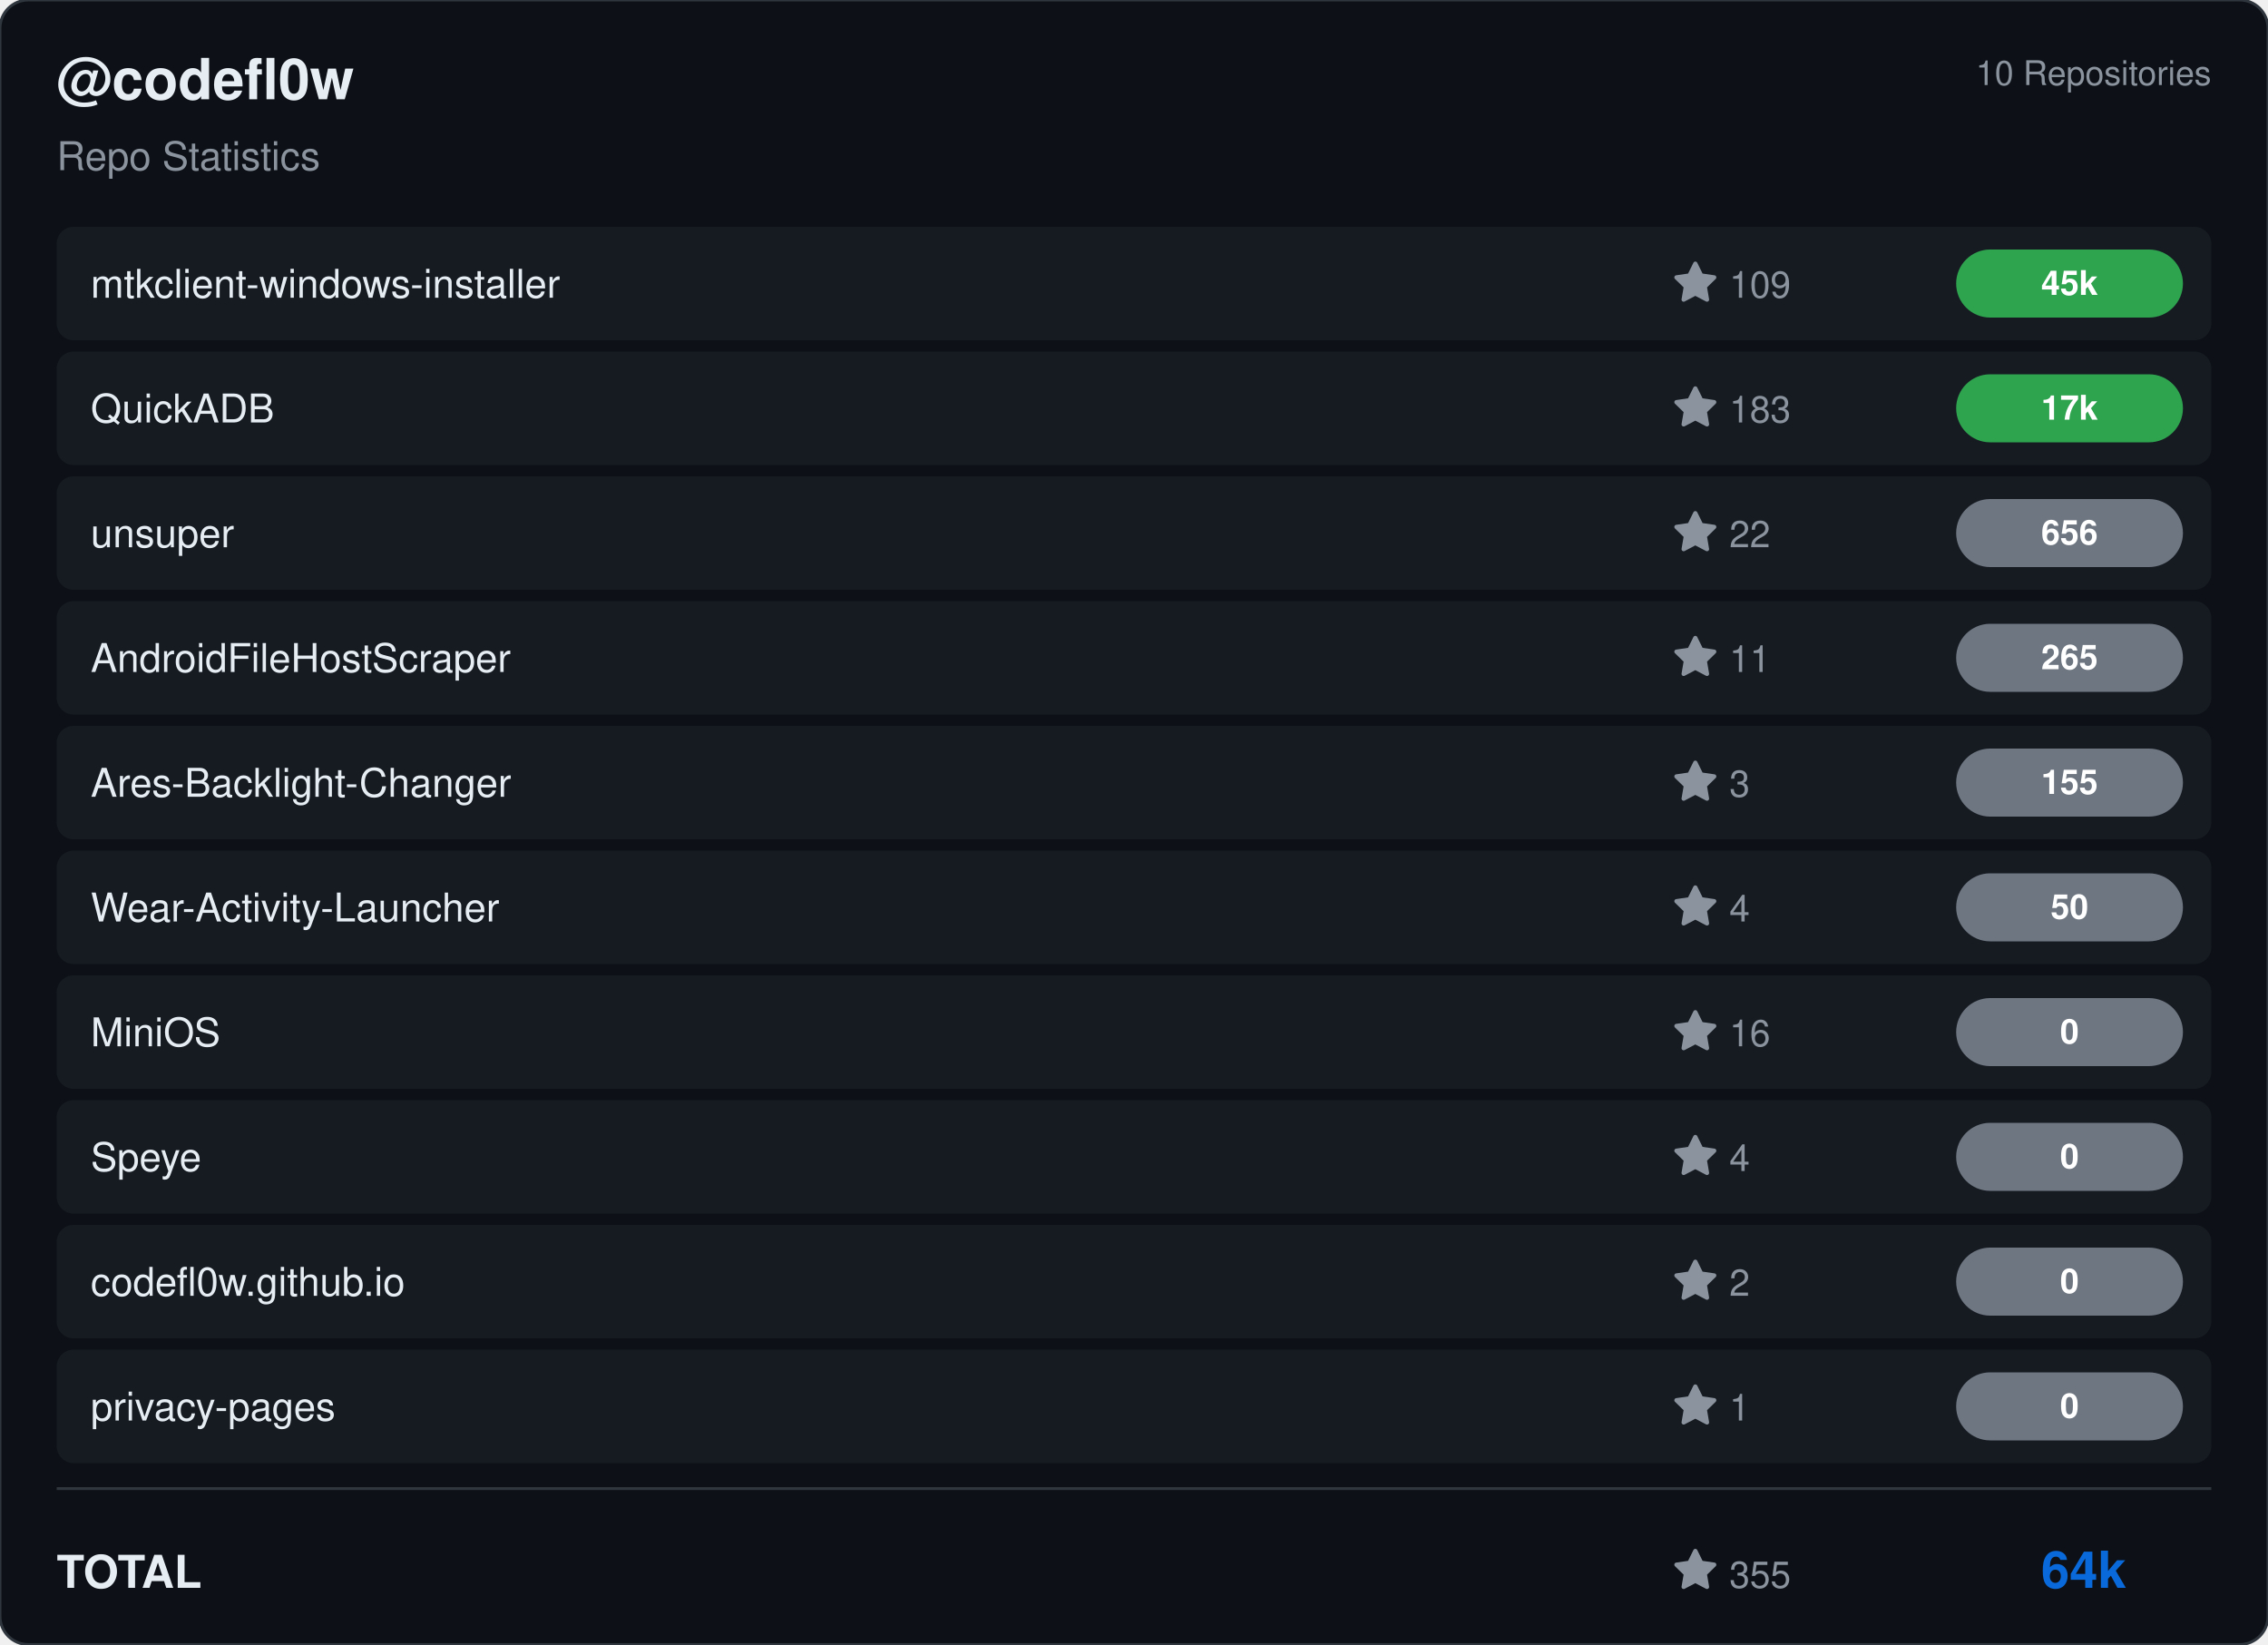
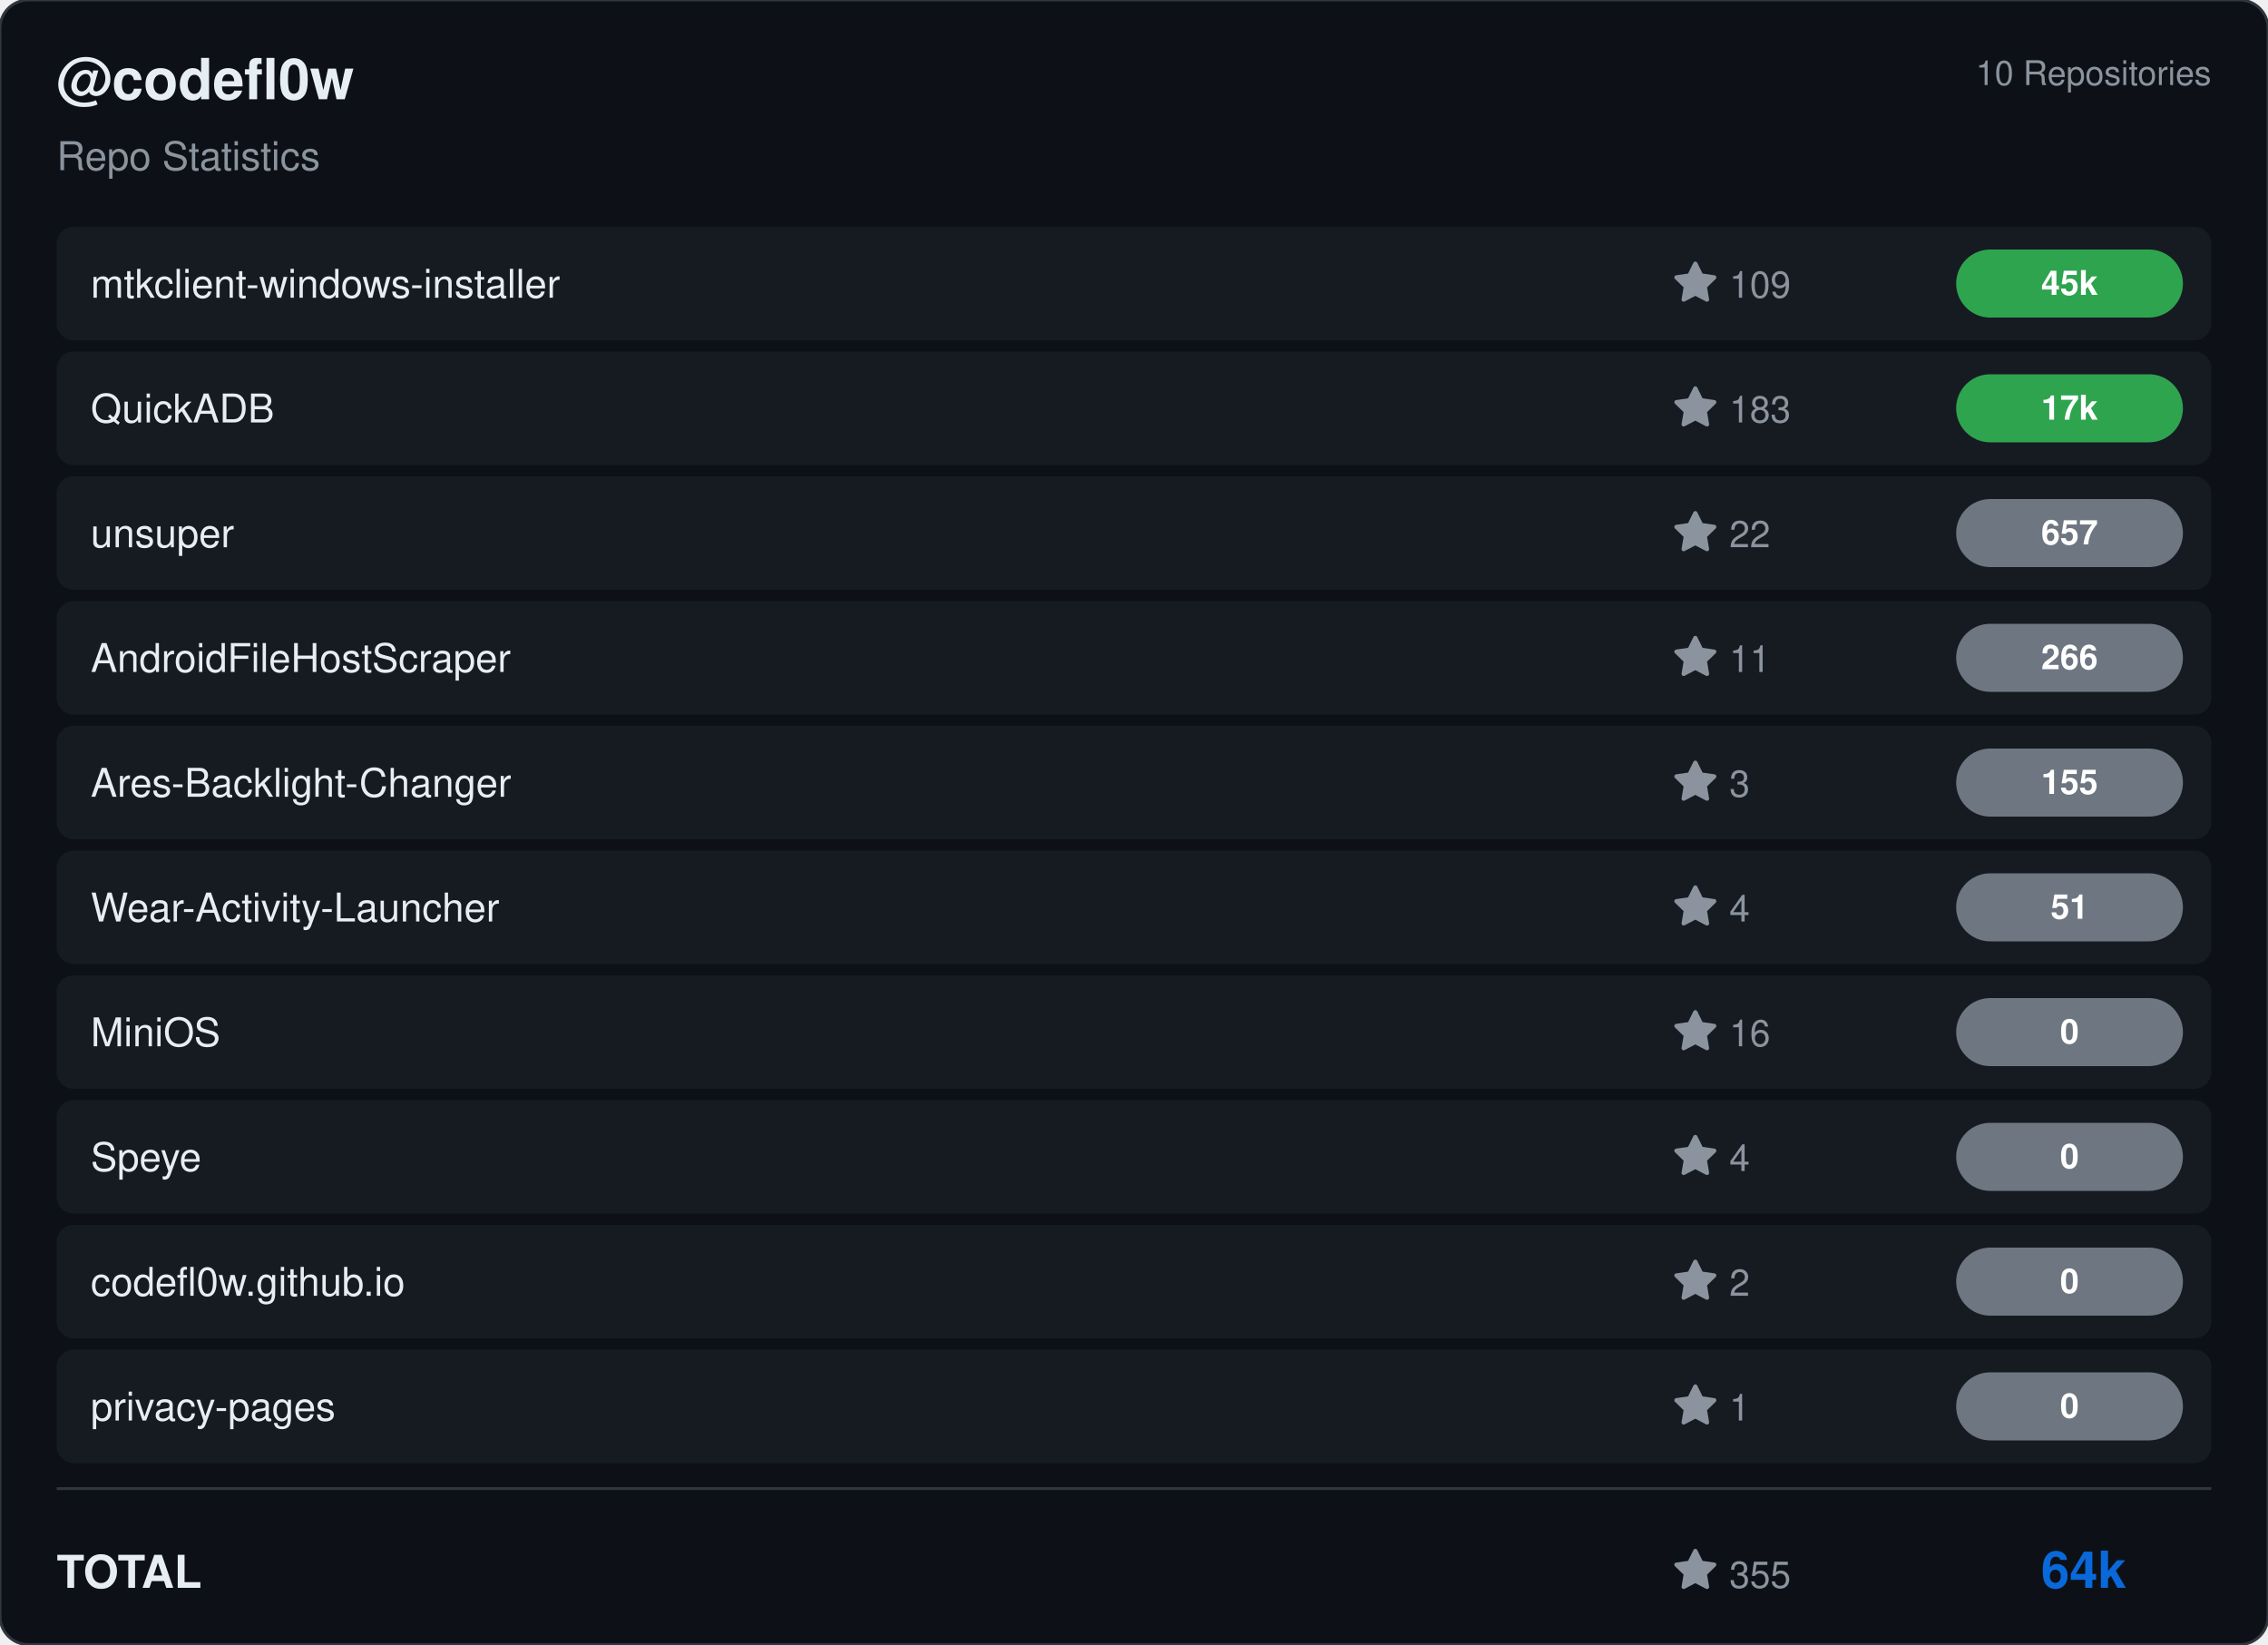
<svg xmlns="http://www.w3.org/2000/svg" viewBox="0 0 800 580" width="800" height="580">
  <rect width="800" height="580" rx="10" fill="#0d1117" stroke="#30363d" stroke-width="1" />
  <g transform="translate(20, 35)">
    <text fill="#e6edf3" font-size="20" font-family="Segoe UI, Helvetica, Arial, sans-serif" font-weight="600">@codefl0w</text>
    <text y="25" fill="#8b949e" font-size="14" font-family="Segoe UI, Helvetica, Arial, sans-serif">Repo Statistics</text>
  </g>
  <text x="780" y="30" fill="#8b949e" font-size="12" font-family="Segoe UI, Helvetica, Arial, sans-serif" text-anchor="end">10 Repositories</text>
  <rect x="20" y="80" width="760" height="40" rx="6" fill="#161b22" />
  <text x="32" y="105" fill="#e6edf3" font-size="14" font-family="Segoe UI, Helvetica, Arial, sans-serif" font-weight="500">mtkclient-windows-installer</text>
  <g transform="translate(590, 92)">
    <path d="M8 .25a.75.75 0 0 1 .673.418l1.882 3.815 4.21.612a.75.75 0 0 1 .416 1.279l-3.046 2.97.719 4.192a.751.751 0 0 1-1.088.791L8 12.347l-3.766 1.98a.75.75 0 0 1-1.088-.79l.72-4.194L.818 6.374a.75.75 0 0 1 .416-1.28l4.21-.611L7.327.668A.75.75 0 0 1 8 .25Z" fill="#8b949e" />
    <text x="20" y="13" fill="#8b949e" font-size="13" font-family="Segoe UI, Helvetica, Arial, sans-serif">109</text>
  </g>
  <rect x="690" y="88.0" width="80" height="24" rx="12" fill="#2ea44f" />
  <text x="730.0" y="104.0" fill="#ffffff" font-size="12" font-weight="bold" font-family="Segoe UI, Helvetica, Arial, sans-serif" text-anchor="middle">45k</text>
  <rect x="20" y="124" width="760" height="40" rx="6" fill="#161b22" />
  <text x="32" y="149" fill="#e6edf3" font-size="14" font-family="Segoe UI, Helvetica, Arial, sans-serif" font-weight="500">QuickADB</text>
  <g transform="translate(590, 136)">
    <path d="M8 .25a.75.75 0 0 1 .673.418l1.882 3.815 4.21.612a.75.75 0 0 1 .416 1.279l-3.046 2.97.719 4.192a.751.751 0 0 1-1.088.791L8 12.347l-3.766 1.98a.75.75 0 0 1-1.088-.79l.72-4.194L.818 6.374a.75.75 0 0 1 .416-1.28l4.21-.611L7.327.668A.75.75 0 0 1 8 .25Z" fill="#8b949e" />
    <text x="20" y="13" fill="#8b949e" font-size="13" font-family="Segoe UI, Helvetica, Arial, sans-serif">183</text>
  </g>
  <rect x="690" y="132.0" width="80" height="24" rx="12" fill="#2ea44f" />
  <text x="730.0" y="148.0" fill="#ffffff" font-size="12" font-weight="bold" font-family="Segoe UI, Helvetica, Arial, sans-serif" text-anchor="middle">17k</text>
  <rect x="20" y="168" width="760" height="40" rx="6" fill="#161b22" />
  <text x="32" y="193" fill="#e6edf3" font-size="14" font-family="Segoe UI, Helvetica, Arial, sans-serif" font-weight="500">unsuper</text>
  <g transform="translate(590, 180)">
    <path d="M8 .25a.75.75 0 0 1 .673.418l1.882 3.815 4.21.612a.75.75 0 0 1 .416 1.279l-3.046 2.97.719 4.192a.751.751 0 0 1-1.088.791L8 12.347l-3.766 1.98a.75.75 0 0 1-1.088-.79l.72-4.194L.818 6.374a.75.75 0 0 1 .416-1.28l4.21-.611L7.327.668A.75.75 0 0 1 8 .25Z" fill="#8b949e" />
    <text x="20" y="13" fill="#8b949e" font-size="13" font-family="Segoe UI, Helvetica, Arial, sans-serif">22</text>
  </g>
  <rect x="690" y="176.0" width="80" height="24" rx="12" fill="#6e7681" />
-   <text x="730.0" y="192.0" fill="#ffffff" font-size="12" font-weight="bold" font-family="Segoe UI, Helvetica, Arial, sans-serif" text-anchor="middle">656</text>
+   <text x="730.0" y="192.0" fill="#ffffff" font-size="12" font-weight="bold" font-family="Segoe UI, Helvetica, Arial, sans-serif" text-anchor="middle">657</text>
  <rect x="20" y="212" width="760" height="40" rx="6" fill="#161b22" />
  <text x="32" y="237" fill="#e6edf3" font-size="14" font-family="Segoe UI, Helvetica, Arial, sans-serif" font-weight="500">AndroidFileHostScraper</text>
  <g transform="translate(590, 224)">
    <path d="M8 .25a.75.75 0 0 1 .673.418l1.882 3.815 4.21.612a.75.75 0 0 1 .416 1.279l-3.046 2.97.719 4.192a.751.751 0 0 1-1.088.791L8 12.347l-3.766 1.98a.75.75 0 0 1-1.088-.79l.72-4.194L.818 6.374a.75.75 0 0 1 .416-1.28l4.21-.611L7.327.668A.75.75 0 0 1 8 .25Z" fill="#8b949e" />
    <text x="20" y="13" fill="#8b949e" font-size="13" font-family="Segoe UI, Helvetica, Arial, sans-serif">11</text>
  </g>
  <rect x="690" y="220.0" width="80" height="24" rx="12" fill="#6e7681" />
-   <text x="730.0" y="236.0" fill="#ffffff" font-size="12" font-weight="bold" font-family="Segoe UI, Helvetica, Arial, sans-serif" text-anchor="middle">265</text>
+   <text x="730.0" y="236.0" fill="#ffffff" font-size="12" font-weight="bold" font-family="Segoe UI, Helvetica, Arial, sans-serif" text-anchor="middle">266</text>
  <rect x="20" y="256" width="760" height="40" rx="6" fill="#161b22" />
  <text x="32" y="281" fill="#e6edf3" font-size="14" font-family="Segoe UI, Helvetica, Arial, sans-serif" font-weight="500">Ares-Backlight-Changer</text>
  <g transform="translate(590, 268)">
    <path d="M8 .25a.75.75 0 0 1 .673.418l1.882 3.815 4.21.612a.75.75 0 0 1 .416 1.279l-3.046 2.97.719 4.192a.751.751 0 0 1-1.088.791L8 12.347l-3.766 1.98a.75.75 0 0 1-1.088-.79l.72-4.194L.818 6.374a.75.75 0 0 1 .416-1.28l4.21-.611L7.327.668A.75.75 0 0 1 8 .25Z" fill="#8b949e" />
    <text x="20" y="13" fill="#8b949e" font-size="13" font-family="Segoe UI, Helvetica, Arial, sans-serif">3</text>
  </g>
  <rect x="690" y="264.0" width="80" height="24" rx="12" fill="#6e7681" />
  <text x="730.0" y="280.0" fill="#ffffff" font-size="12" font-weight="bold" font-family="Segoe UI, Helvetica, Arial, sans-serif" text-anchor="middle">155</text>
  <rect x="20" y="300" width="760" height="40" rx="6" fill="#161b22" />
  <text x="32" y="325" fill="#e6edf3" font-size="14" font-family="Segoe UI, Helvetica, Arial, sans-serif" font-weight="500">Wear-Activity-Launcher</text>
  <g transform="translate(590, 312)">
    <path d="M8 .25a.75.75 0 0 1 .673.418l1.882 3.815 4.21.612a.75.75 0 0 1 .416 1.279l-3.046 2.97.719 4.192a.751.751 0 0 1-1.088.791L8 12.347l-3.766 1.98a.75.75 0 0 1-1.088-.79l.72-4.194L.818 6.374a.75.75 0 0 1 .416-1.28l4.21-.611L7.327.668A.75.75 0 0 1 8 .25Z" fill="#8b949e" />
    <text x="20" y="13" fill="#8b949e" font-size="13" font-family="Segoe UI, Helvetica, Arial, sans-serif">4</text>
  </g>
  <rect x="690" y="308.0" width="80" height="24" rx="12" fill="#6e7681" />
-   <text x="730.0" y="324.0" fill="#ffffff" font-size="12" font-weight="bold" font-family="Segoe UI, Helvetica, Arial, sans-serif" text-anchor="middle">50</text>
+   <text x="730.0" y="324.0" fill="#ffffff" font-size="12" font-weight="bold" font-family="Segoe UI, Helvetica, Arial, sans-serif" text-anchor="middle">51</text>
  <rect x="20" y="344" width="760" height="40" rx="6" fill="#161b22" />
  <text x="32" y="369" fill="#e6edf3" font-size="14" font-family="Segoe UI, Helvetica, Arial, sans-serif" font-weight="500">MiniOS</text>
  <g transform="translate(590, 356)">
    <path d="M8 .25a.75.75 0 0 1 .673.418l1.882 3.815 4.21.612a.75.75 0 0 1 .416 1.279l-3.046 2.97.719 4.192a.751.751 0 0 1-1.088.791L8 12.347l-3.766 1.98a.75.75 0 0 1-1.088-.79l.72-4.194L.818 6.374a.75.75 0 0 1 .416-1.28l4.21-.611L7.327.668A.75.75 0 0 1 8 .25Z" fill="#8b949e" />
    <text x="20" y="13" fill="#8b949e" font-size="13" font-family="Segoe UI, Helvetica, Arial, sans-serif">16</text>
  </g>
  <rect x="690" y="352.0" width="80" height="24" rx="12" fill="#6e7681" />
  <text x="730.0" y="368.0" fill="#ffffff" font-size="12" font-weight="bold" font-family="Segoe UI, Helvetica, Arial, sans-serif" text-anchor="middle">0</text>
  <rect x="20" y="388" width="760" height="40" rx="6" fill="#161b22" />
  <text x="32" y="413" fill="#e6edf3" font-size="14" font-family="Segoe UI, Helvetica, Arial, sans-serif" font-weight="500">Speye</text>
  <g transform="translate(590, 400)">
    <path d="M8 .25a.75.75 0 0 1 .673.418l1.882 3.815 4.21.612a.75.75 0 0 1 .416 1.279l-3.046 2.97.719 4.192a.751.751 0 0 1-1.088.791L8 12.347l-3.766 1.98a.75.75 0 0 1-1.088-.79l.72-4.194L.818 6.374a.75.75 0 0 1 .416-1.28l4.21-.611L7.327.668A.75.75 0 0 1 8 .25Z" fill="#8b949e" />
    <text x="20" y="13" fill="#8b949e" font-size="13" font-family="Segoe UI, Helvetica, Arial, sans-serif">4</text>
  </g>
  <rect x="690" y="396.0" width="80" height="24" rx="12" fill="#6e7681" />
  <text x="730.0" y="412.0" fill="#ffffff" font-size="12" font-weight="bold" font-family="Segoe UI, Helvetica, Arial, sans-serif" text-anchor="middle">0</text>
  <rect x="20" y="432" width="760" height="40" rx="6" fill="#161b22" />
  <text x="32" y="457" fill="#e6edf3" font-size="14" font-family="Segoe UI, Helvetica, Arial, sans-serif" font-weight="500">codefl0w.github.io</text>
  <g transform="translate(590, 444)">
    <path d="M8 .25a.75.75 0 0 1 .673.418l1.882 3.815 4.21.612a.75.75 0 0 1 .416 1.279l-3.046 2.97.719 4.192a.751.751 0 0 1-1.088.791L8 12.347l-3.766 1.98a.75.75 0 0 1-1.088-.79l.72-4.194L.818 6.374a.75.75 0 0 1 .416-1.28l4.21-.611L7.327.668A.75.75 0 0 1 8 .25Z" fill="#8b949e" />
    <text x="20" y="13" fill="#8b949e" font-size="13" font-family="Segoe UI, Helvetica, Arial, sans-serif">2</text>
  </g>
  <rect x="690" y="440.0" width="80" height="24" rx="12" fill="#6e7681" />
  <text x="730.0" y="456.0" fill="#ffffff" font-size="12" font-weight="bold" font-family="Segoe UI, Helvetica, Arial, sans-serif" text-anchor="middle">0</text>
  <rect x="20" y="476" width="760" height="40" rx="6" fill="#161b22" />
  <text x="32" y="501" fill="#e6edf3" font-size="14" font-family="Segoe UI, Helvetica, Arial, sans-serif" font-weight="500">privacy-pages</text>
  <g transform="translate(590, 488)">
    <path d="M8 .25a.75.75 0 0 1 .673.418l1.882 3.815 4.21.612a.75.75 0 0 1 .416 1.279l-3.046 2.97.719 4.192a.751.751 0 0 1-1.088.791L8 12.347l-3.766 1.98a.75.75 0 0 1-1.088-.79l.72-4.194L.818 6.374a.75.75 0 0 1 .416-1.28l4.21-.611L7.327.668A.75.75 0 0 1 8 .25Z" fill="#8b949e" />
    <text x="20" y="13" fill="#8b949e" font-size="13" font-family="Segoe UI, Helvetica, Arial, sans-serif">1</text>
  </g>
  <rect x="690" y="484.0" width="80" height="24" rx="12" fill="#6e7681" />
  <text x="730.0" y="500.0" fill="#ffffff" font-size="12" font-weight="bold" font-family="Segoe UI, Helvetica, Arial, sans-serif" text-anchor="middle">0</text>
  <line x1="20" y1="525" x2="780" y2="525" stroke="#30363d" />
  <text x="20" y="560" fill="#e6edf3" font-size="16" font-family="Segoe UI, Helvetica, Arial, sans-serif" font-weight="600">TOTAL</text>
  <g transform="translate(590, 546)">
    <path d="M8 .25a.75.75 0 0 1 .673.418l1.882 3.815 4.21.612a.75.75 0 0 1 .416 1.279l-3.046 2.97.719 4.192a.751.751 0 0 1-1.088.791L8 12.347l-3.766 1.98a.75.75 0 0 1-1.088-.79l.72-4.194L.818 6.374a.75.75 0 0 1 .416-1.28l4.21-.611L7.327.668A.75.75 0 0 1 8 .25Z" fill="#8b949e" />
    <text x="20" y="14" fill="#8b949e" font-size="13" font-family="Segoe UI, Helvetica, Arial, sans-serif">355</text>
  </g>
  <text x="750" y="560" fill="#0969da" font-size="18" font-family="Segoe UI, Helvetica, Arial, sans-serif" font-weight="bold" text-anchor="end">64k</text>
</svg>
